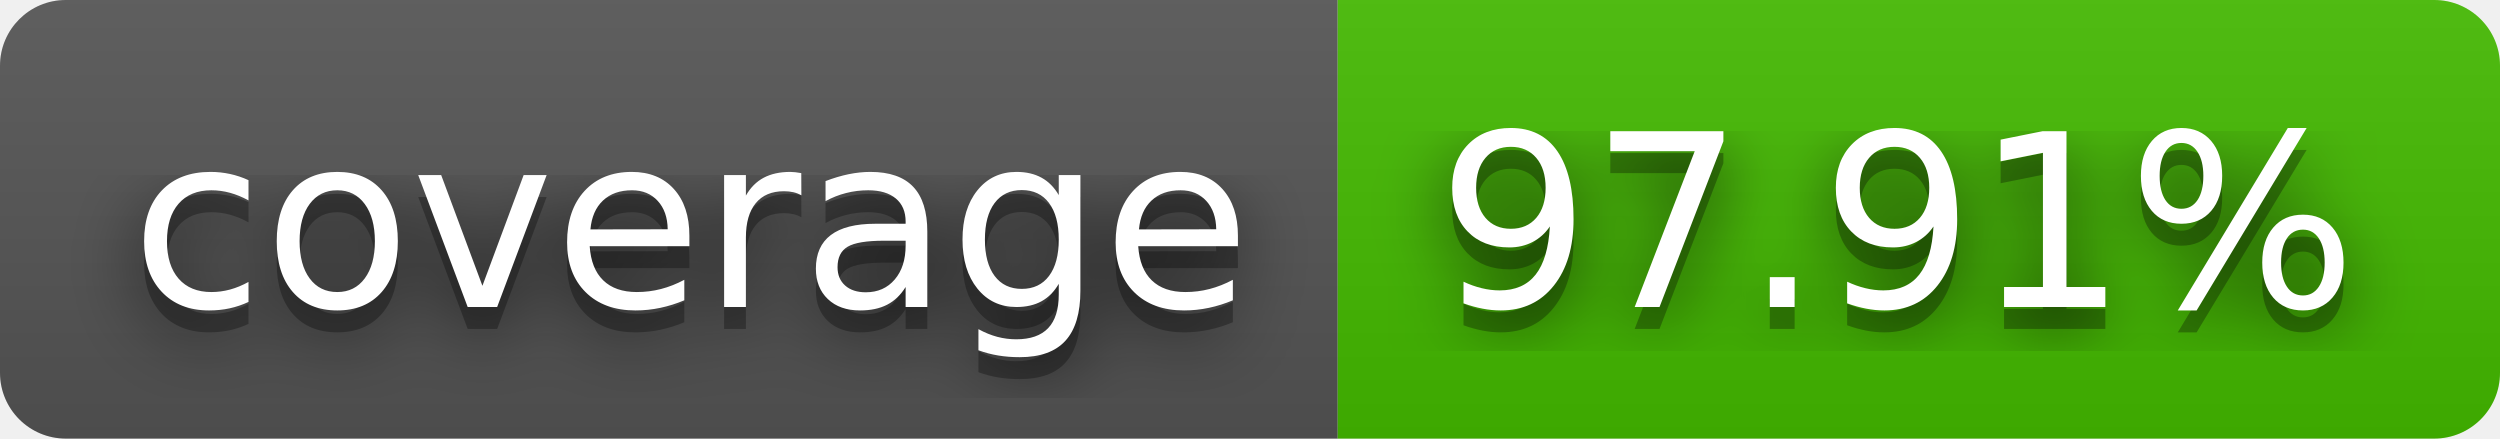
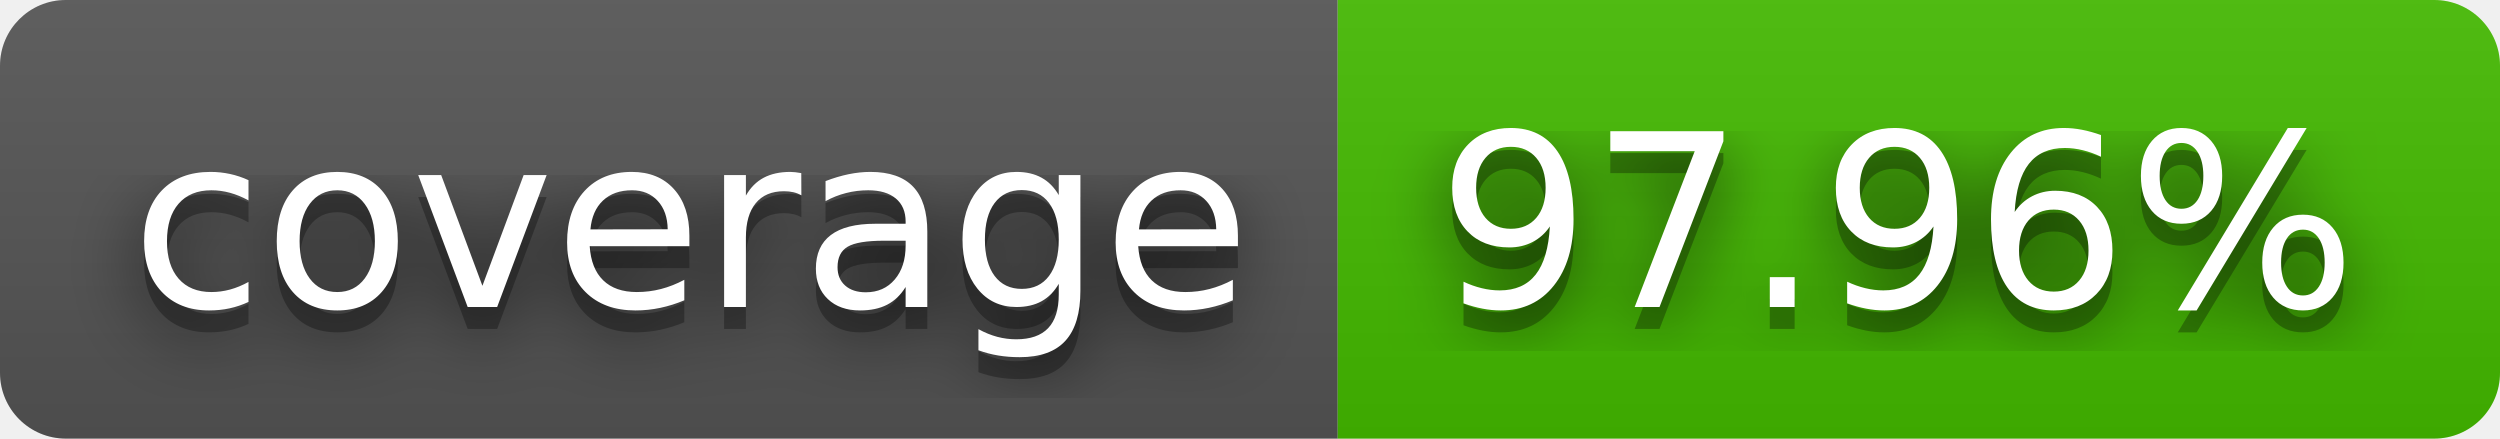
- <svg xmlns="http://www.w3.org/2000/svg" width="114" height="20" role="img" aria-label="coverage: 97.91%">
+ <svg xmlns="http://www.w3.org/2000/svg" width="114" height="20" role="img" aria-label="coverage: 97.96%">
  <filter id="blur">
    <feGaussianBlur stdDeviation="16" />
  </filter>
  <linearGradient id="s" x2="0" y2="100%">
    <stop offset="0" stop-color="#bbb" stop-opacity=".1" />
    <stop offset="1" stop-opacity=".1" />
  </linearGradient>
  <clipPath id="r">
    <rect width="114" height="20" rx="3" />
  </clipPath>
  <g clip-path="url(#r)">
    <rect width="61" height="20" fill="#555" />
    <rect x="61" width="53" height="20" fill="#4b0" />
    <rect width="114" height="20" fill="url(#s)" />
  </g>
  <g fill="#fff" text-anchor="middle" font-family="Verdana,Geneva,DejaVu Sans,sans-serif" text-rendering="geometricPrecision" font-size="110">
    <g transform="scale(.1)">
      <g aria-hidden="true" fill="#010101">
        <text x="315" y="150" fill-opacity=".8" filter="url(#blur)" textLength="510">coverage</text>
        <text x="315" y="150" fill-opacity=".3" textLength="510">coverage</text>
      </g>
      <text x="315" y="140" textLength="510">coverage</text>
    </g>
    <g transform="scale(.1)">
      <g aria-hidden="true" fill="#010101">
-         <text x="865" y="150" fill-opacity=".8" filter="url(#blur)" textLength="430">97.91%</text>
-         <text x="865" y="150" fill-opacity=".3" textLength="430">97.91%</text>
+         <text x="865" y="150" fill-opacity=".8" filter="url(#blur)" textLength="430">97.96%</text>
+         <text x="865" y="150" fill-opacity=".3" textLength="430">97.96%</text>
      </g>
-       <text x="865" y="140" textLength="430">97.91%</text>
+       <text x="865" y="140" textLength="430">97.96%</text>
    </g>
  </g>
</svg>
